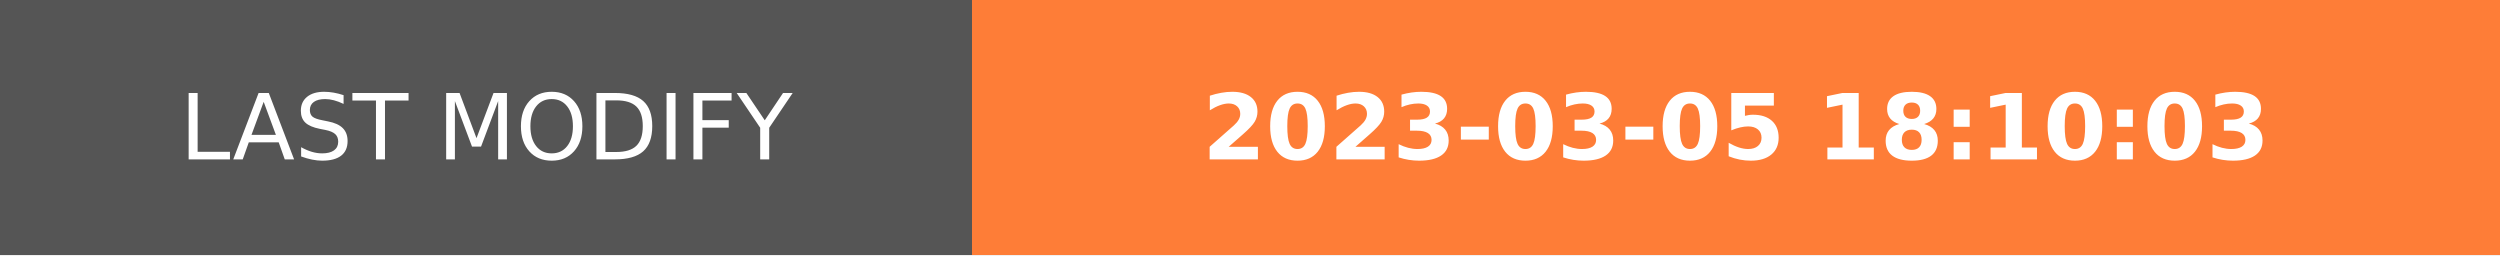
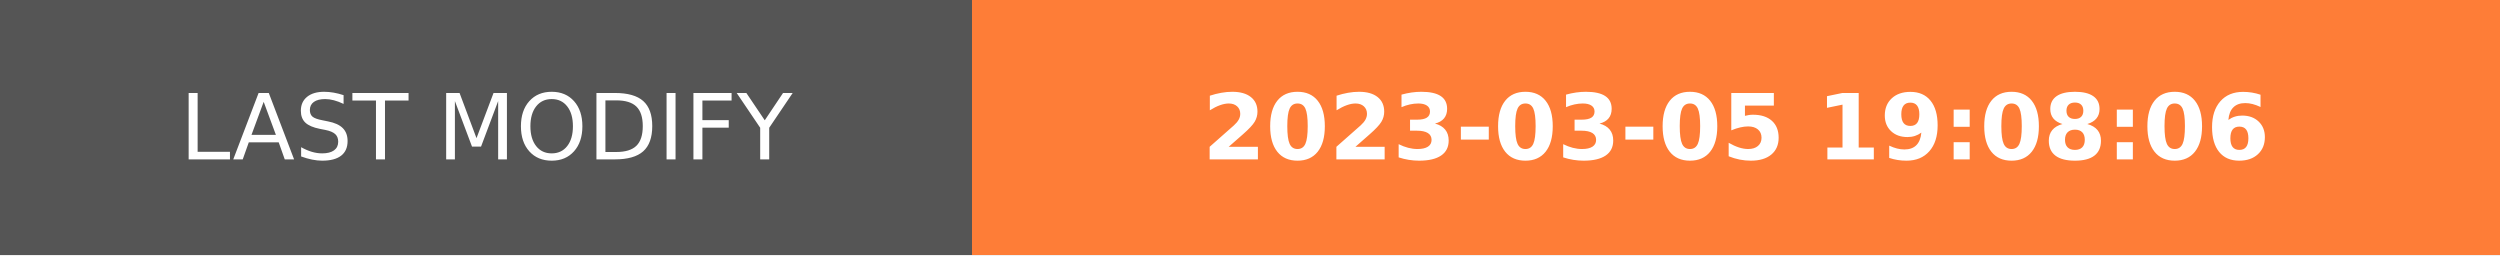
- <svg xmlns="http://www.w3.org/2000/svg" width="274.5" height="28" role="img" aria-label="LAST MODIFY: 2023-03-05 18:10:03">
+ <svg xmlns="http://www.w3.org/2000/svg" width="274.5" height="28" role="img" aria-label="LAST MODIFY: 2023-03-05 19:08:06">
  <g shape-rendering="crispEdges">
    <rect width="106.75" height="28" fill="#555" />
    <rect x="106.75" width="167.75" height="28" fill="#fe7d37" />
  </g>
  <g fill="#fff" text-anchor="middle" font-family="Verdana,Geneva,DejaVu Sans,sans-serif" text-rendering="geometricPrecision" font-size="100">
    <text transform="scale(.1)" x="533.75" y="175" textLength="827.5" fill="#fff">LAST MODIFY</text>
-     <text transform="scale(.1)" x="1906.25" y="175" textLength="1437.5" fill="#fff" font-weight="bold">2023-03-05 18:10:03</text>
+     <text transform="scale(.1)" x="1906.25" y="175" textLength="1437.5" fill="#fff" font-weight="bold">2023-03-05 19:08:06</text>
  </g>
</svg>
